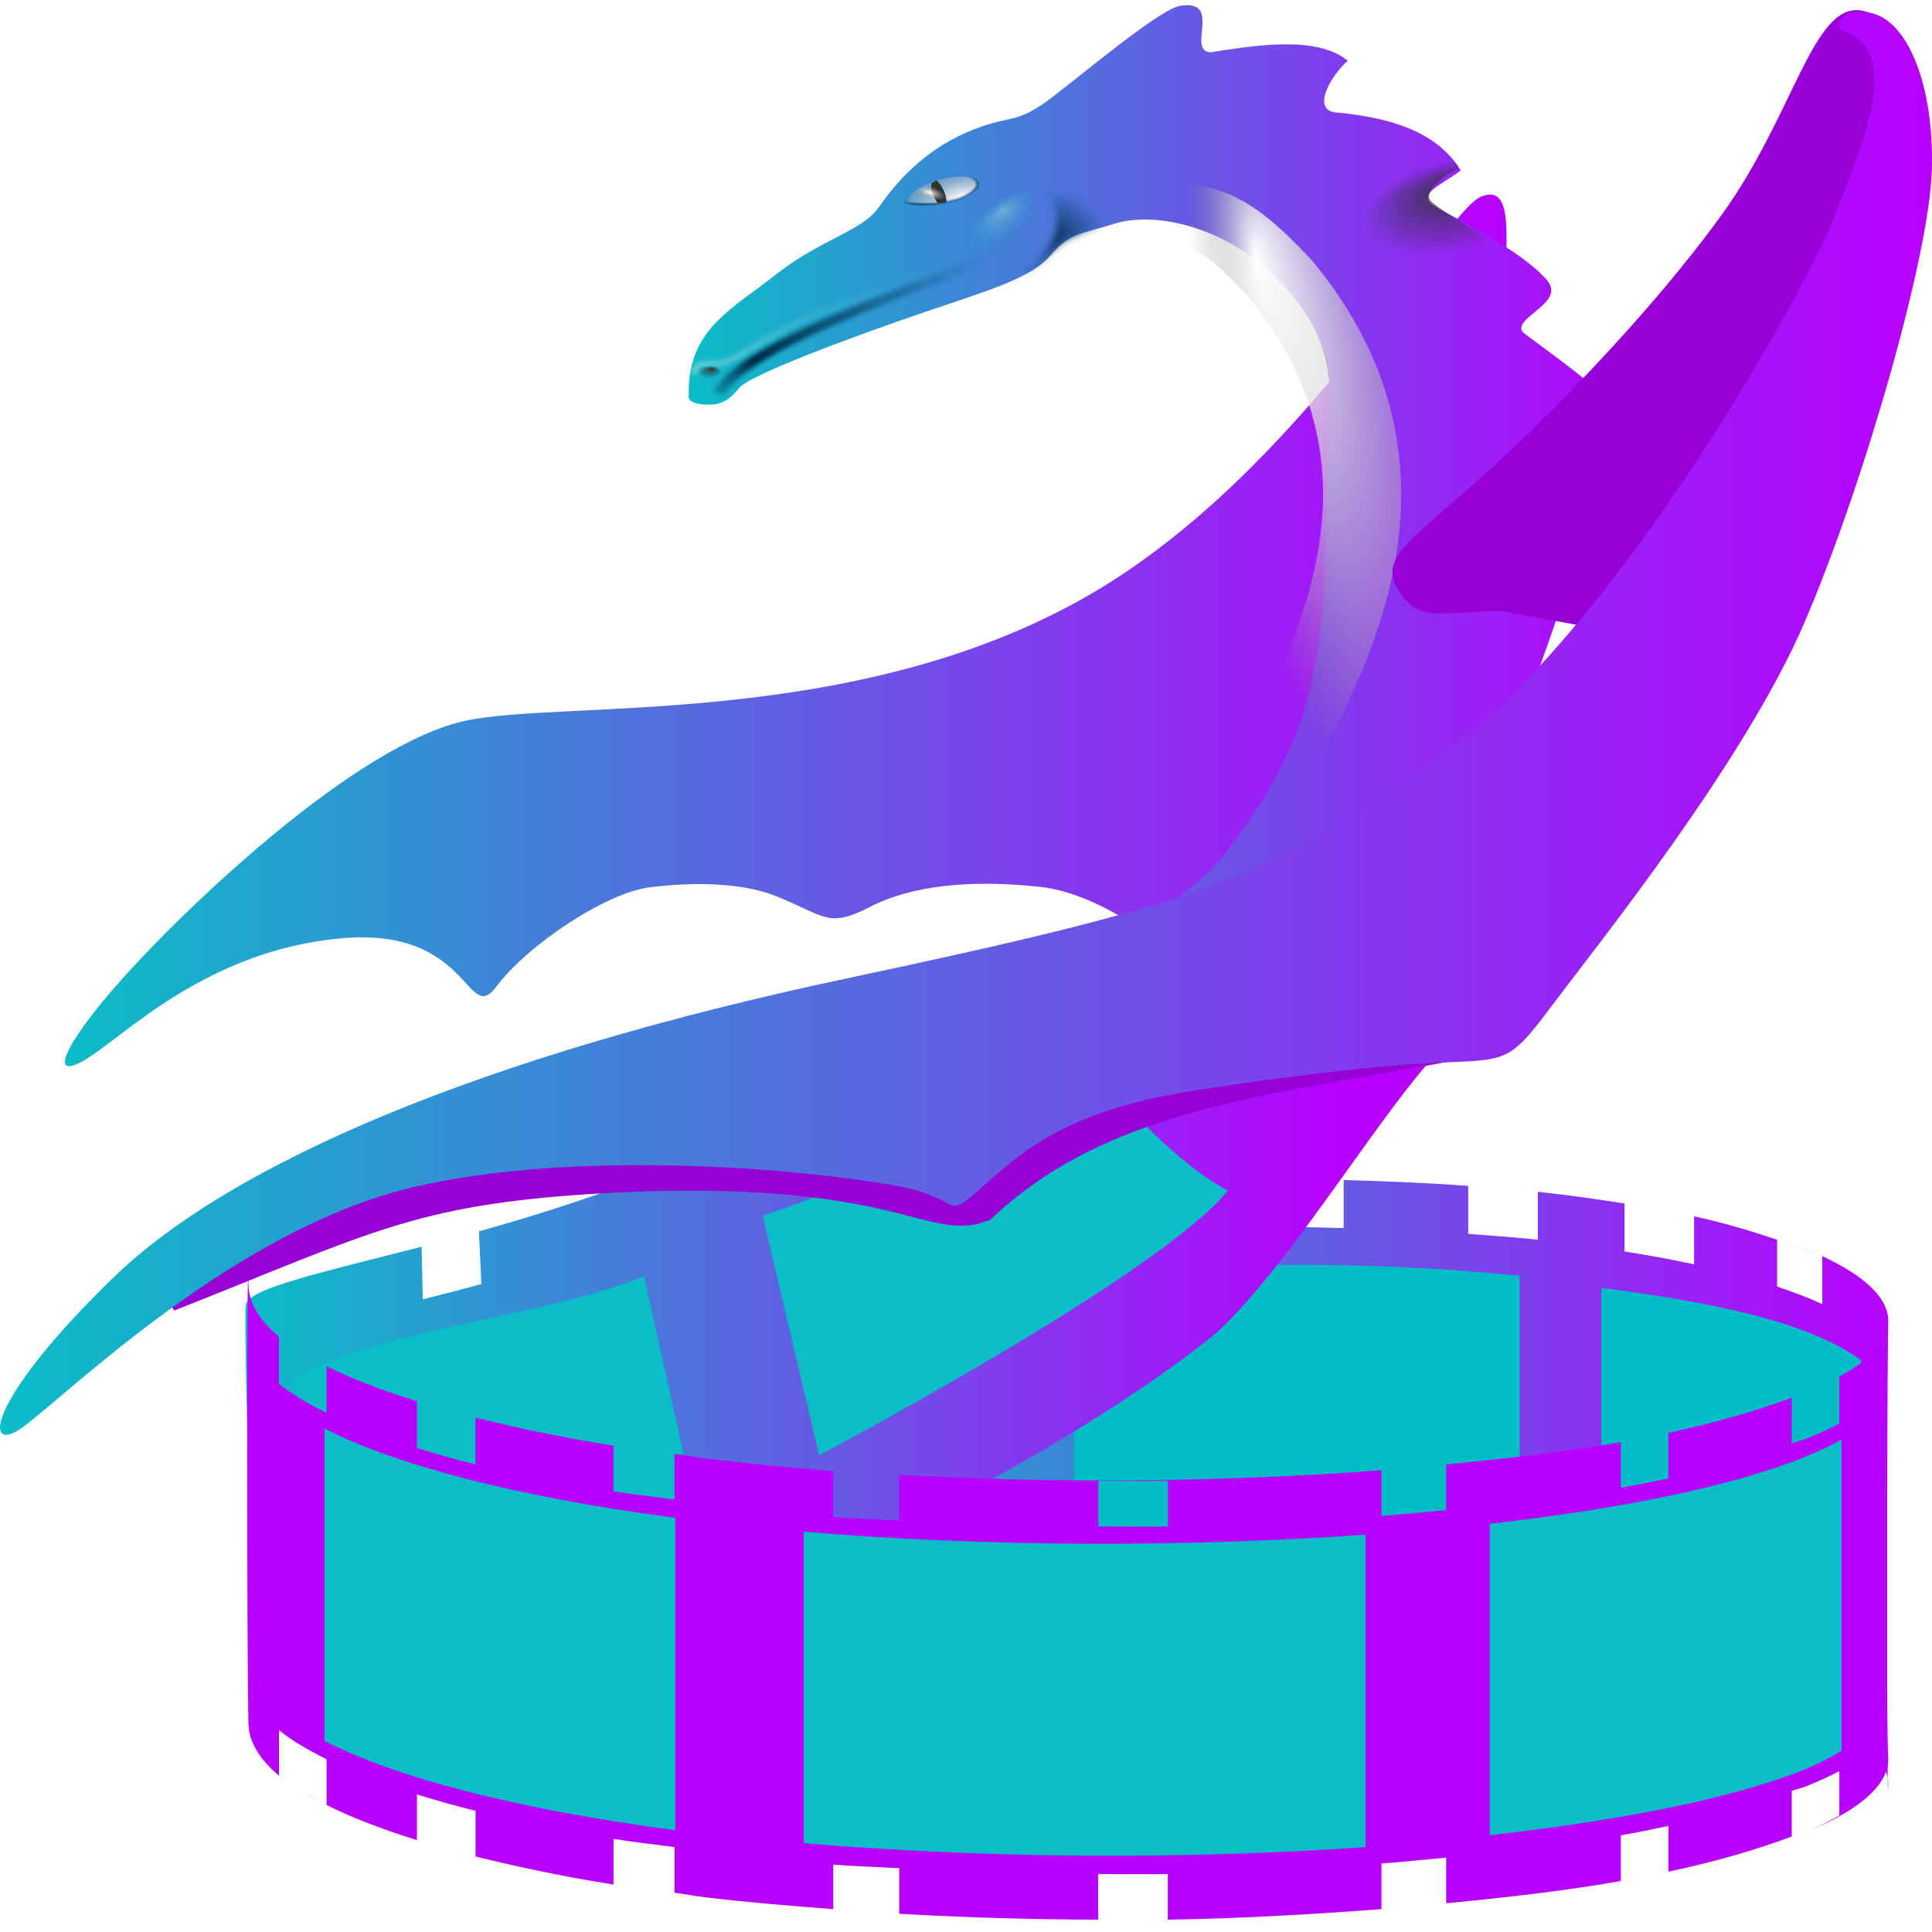
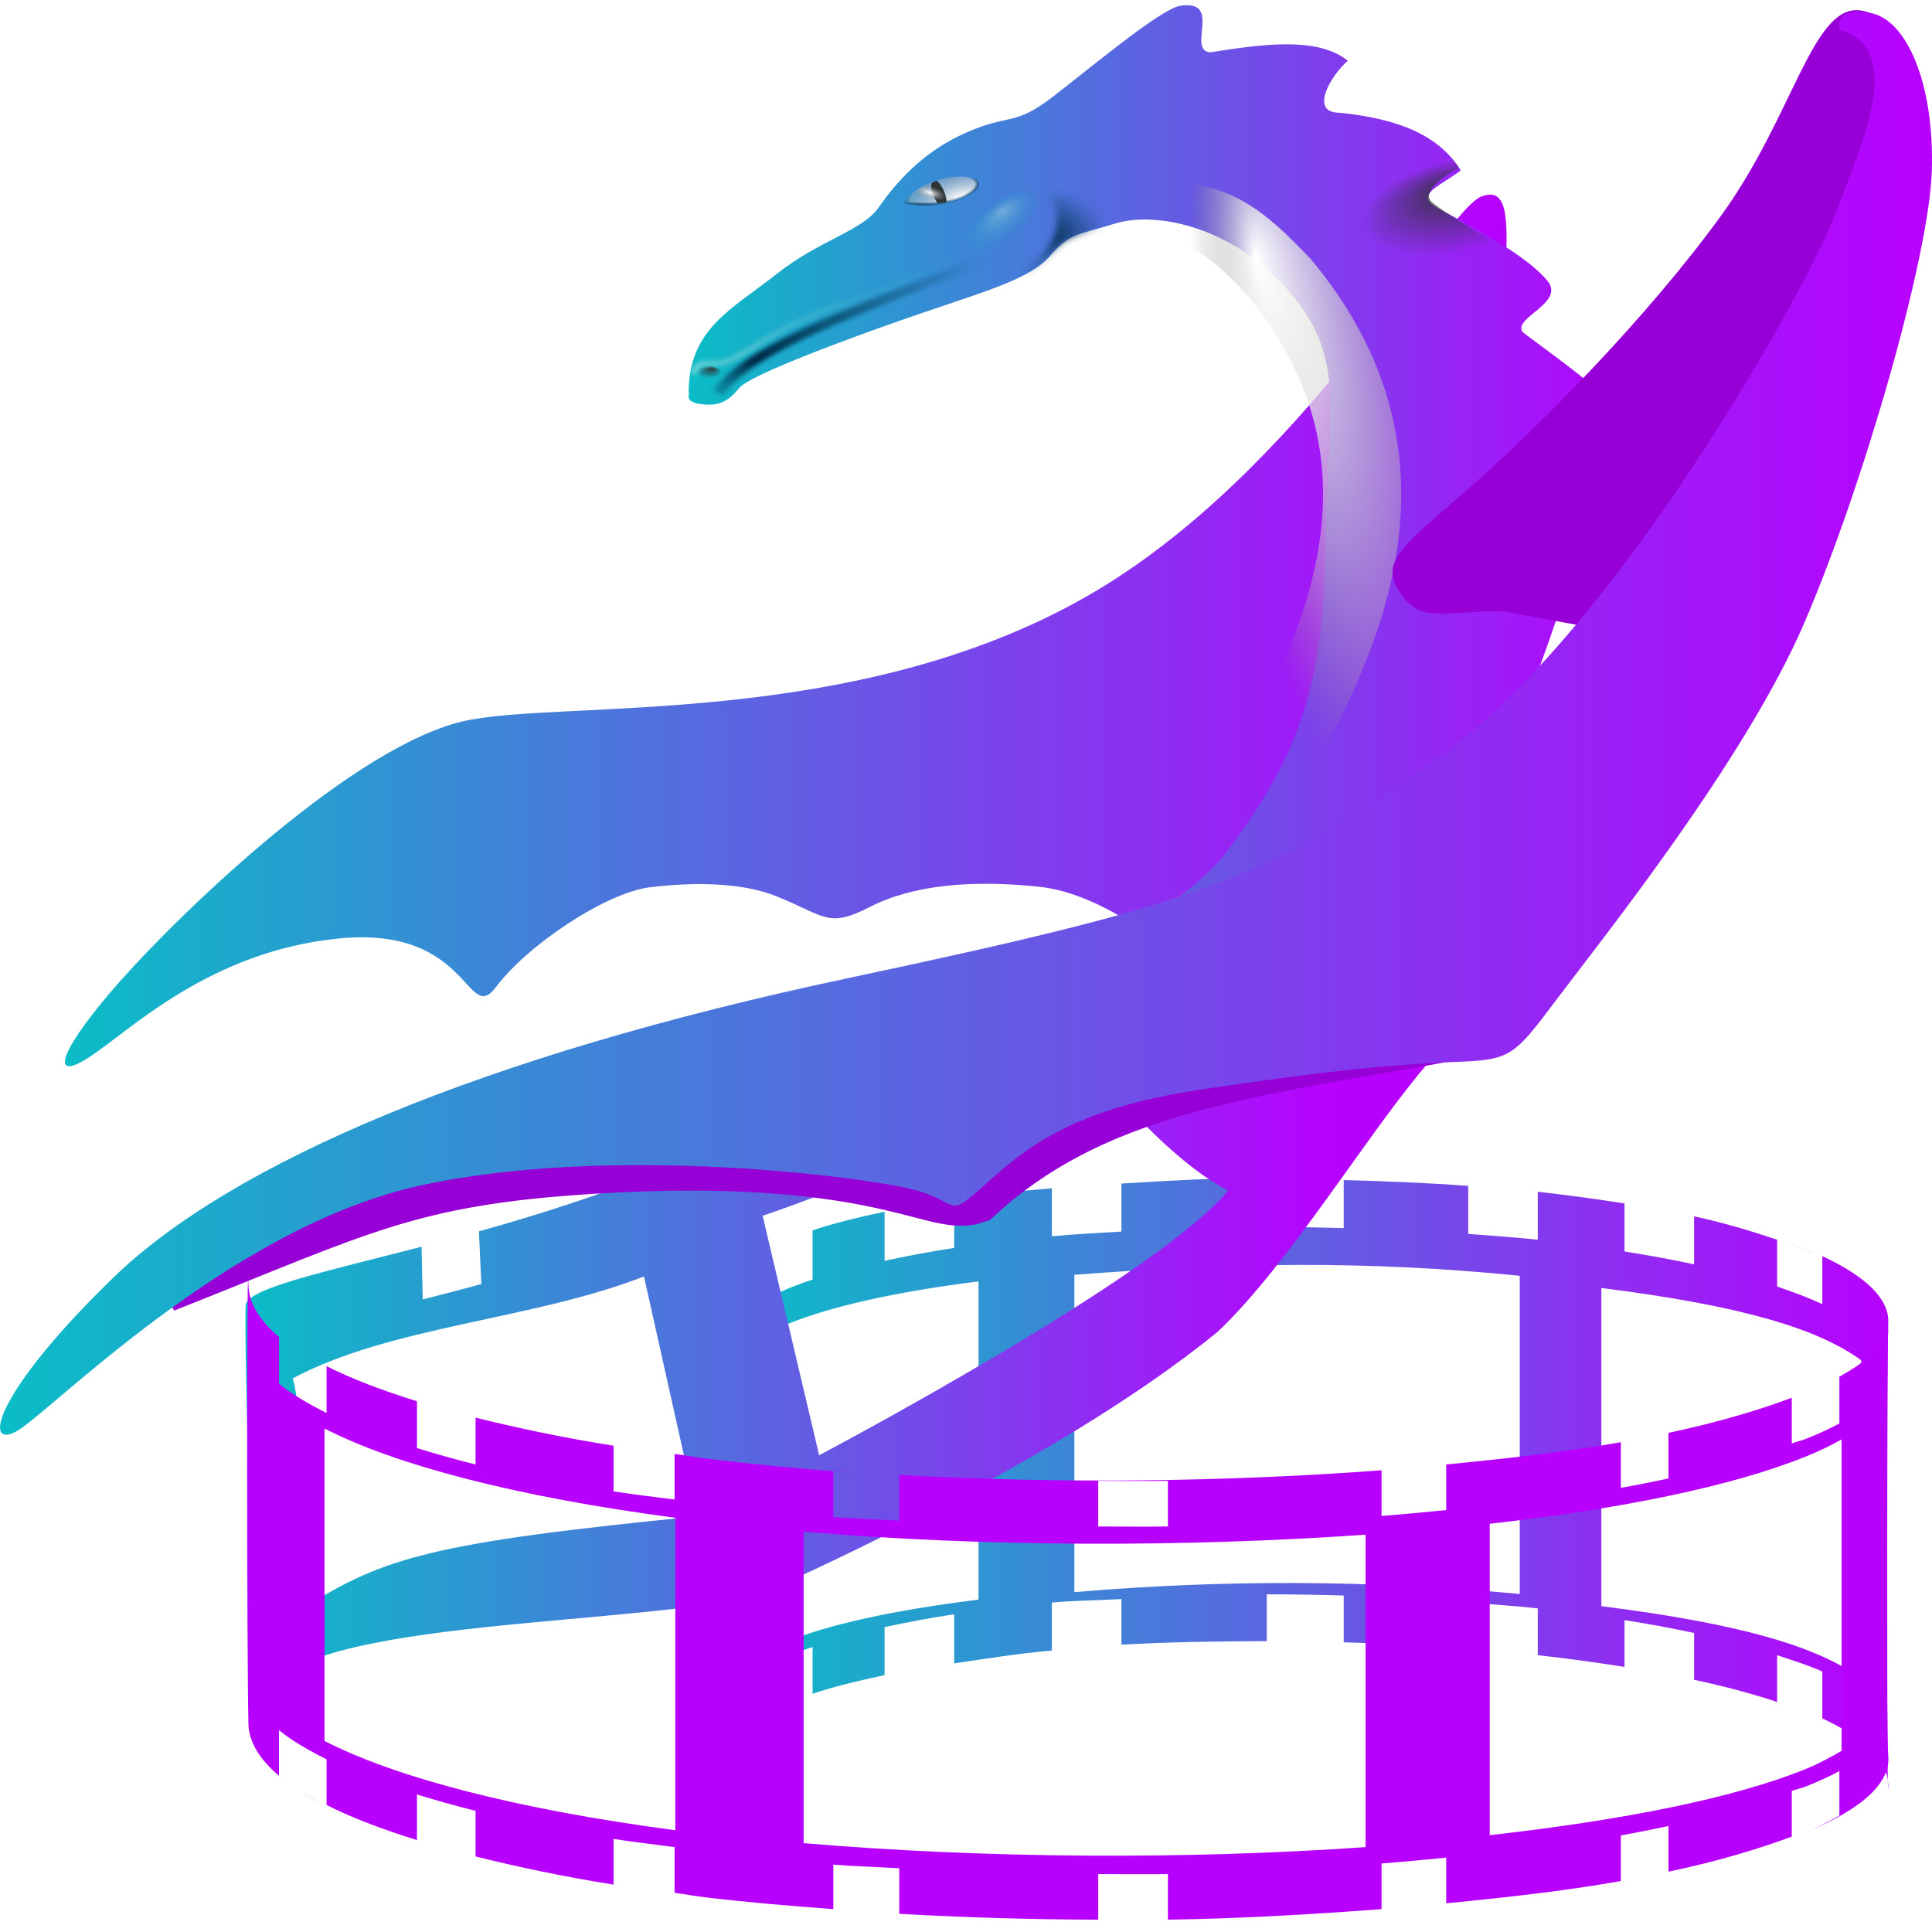
<svg xmlns="http://www.w3.org/2000/svg" xmlns:xlink="http://www.w3.org/1999/xlink" width="64px" height="64px" id="svg2160" version="1.1">
  <defs id="defs2162">
    <linearGradient id="linearGradient1964" x1="0" x2="0" y1="0" y2="1">
      <stop offset="0" style="stop-color:#0abdc6; stop-opacity:1" id="stop1960" />
      <stop offset="100" style="stop-color:#b800ff; stop-opacity:1" id="stop1962" />
    </linearGradient>
    <linearGradient id="linearGradient1942" x1="0" x2="0" y1="0" y2="1">
      <stop offset="0" style="stop-color:#0abdc6; stop-opacity:1" id="stop1938" />
      <stop offset="1" style="stop-color:#b800ff; stop-opacity:1" id="stop1940" />
    </linearGradient>
    <linearGradient id="linearGradient1936" x1="0" x2="0" y1="0" y2="1">
      <stop offset="0" style="stop-color:#0abdc6; stop-opacity:1" id="stop1932" />
      <stop offset="100%" style="stop-color:#b800ff; stop-opacity:1" id="stop1934" />
    </linearGradient>
    <linearGradient id="linearGradient1930" x1="0" x2="0" y1="0" y2="1">
      <stop offset="0" style="stop-color:#0abdc6; stop-opacity:1" id="stop1926" />
      <stop offset="100%" style="stop-color:#b800ff; stop-opacity:1" id="stop1928" />
    </linearGradient>
    <linearGradient id="linearGradient4658" x1="0" x2="0" y1="0" y2="1">
      <stop offset="0" style="stop-color:#6e00ff;stop-opacity:1;" id="stop4654" />
      <stop offset="100%" style="stop-color:#b800ff; stop-opacity:1" id="stop4656" />
    </linearGradient>
    <linearGradient id="linearGradient2597" x1="0" x2="0" y1="0" y2="1">
      <stop offset="0" style="stop-color:#0abdc6; stop-opacity:1" id="stop2593" />
      <stop offset="1" style="stop-color:#b800ff; stop-opacity:1" id="stop2595" />
    </linearGradient>
    <linearGradient id="linearGradient3386">
      <stop id="stop3388" offset="0" style="stop-color:#052646;stop-opacity:1;" />
      <stop id="stop3390" offset="1" style="stop-color:#003d5d;stop-opacity:0;" />
    </linearGradient>
    <linearGradient id="linearGradient3249">
      <stop id="stop3251" offset="0" style="stop-color:#555753;stop-opacity:1;" />
      <stop id="stop3253" offset="1" style="stop-color:#2e3436;stop-opacity:1" />
    </linearGradient>
    <linearGradient id="linearGradient5822">
      <stop style="stop-color:#000000;stop-opacity:1;" offset="0" id="stop5824" />
      <stop style="stop-color:#000000;stop-opacity:0;" offset="1" id="stop5826" />
    </linearGradient>
    <linearGradient id="linearGradient5624">
      <stop style="stop-color:#009966;stop-opacity:1;" offset="0" id="stop5626" />
      <stop style="stop-color:#009966;stop-opacity:0;" offset="1" id="stop5628" />
    </linearGradient>
    <linearGradient id="linearGradient5401">
      <stop id="stop5403" offset="0" style="stop-color:#a8dde0;stop-opacity:1" />
      <stop id="stop5405" offset="1" style="stop-color:#00a7b3;stop-opacity:0" />
    </linearGradient>
    <linearGradient id="linearGradient5304">
      <stop style="stop-color:#2e3436;stop-opacity:1;" offset="0" id="stop5306" />
      <stop style="stop-color:#2e3436;stop-opacity:0;" offset="1" id="stop5308" />
    </linearGradient>
    <linearGradient id="linearGradient5205">
      <stop style="stop-color:#2e3436;stop-opacity:1;" offset="0" id="stop5207" />
      <stop style="stop-color:#2e3436;stop-opacity:0.704" offset="1" id="stop5209" />
    </linearGradient>
    <linearGradient id="linearGradient5190">
      <stop style="stop-color:#ffffff;stop-opacity:1;" offset="0" id="stop5192" />
      <stop style="stop-color:#888a85;stop-opacity:0;" offset="1" id="stop5194" />
    </linearGradient>
    <linearGradient id="linearGradient5141">
      <stop style="stop-color:#555753;stop-opacity:1;" offset="0" id="stop5143" />
      <stop style="stop-color:#2e3436;stop-opacity:1" offset="1" id="stop5145" />
    </linearGradient>
    <linearGradient xlink:href="#linearGradient5141" id="linearGradient5147" x1="17.43" y1="53.487" x2="36.659" y2="24.021" gradientUnits="userSpaceOnUse" />
    <linearGradient xlink:href="#linearGradient5141" id="linearGradient5187" gradientUnits="userSpaceOnUse" x1="17.43" y1="53.487" x2="36.659" y2="24.021" />
    <radialGradient xlink:href="#linearGradient5190" id="radialGradient5196" cx="28.113" cy="12.548" fx="28.113" fy="12.548" r="7.231" gradientTransform="matrix(1.210431,-0.5739038,0.2314413,0.4881372,-9.096239,24.28998)" gradientUnits="userSpaceOnUse" />
    <radialGradient xlink:href="#linearGradient5205" id="radialGradient5298" cx="25.132" cy="50.366" fx="25.132" fy="50.366" r="8.492" gradientTransform="matrix(1,0,0,0.8456394,0,8.082875)" gradientUnits="userSpaceOnUse" />
    <radialGradient xlink:href="#linearGradient5190" id="radialGradient5364" cx="73.061" cy="43.509" fx="73.061" fy="43.509" r="14.708" gradientTransform="matrix(-0.8203534,0,0,-0.8177347,109.7478,80.0831)" gradientUnits="userSpaceOnUse" />
    <radialGradient xlink:href="#linearGradient5304" id="radialGradient5368" gradientUnits="userSpaceOnUse" gradientTransform="matrix(-1.097804,-5.8961557e-3,7.5131658e-3,-1.398875,106.2317,101.949)" cx="71.78" cy="33.987" fx="71.78" fy="33.987" r="14.708" />
    <radialGradient xlink:href="#linearGradient5190" id="radialGradient5381" gradientUnits="userSpaceOnUse" gradientTransform="matrix(0.4563957,-6.3769043e-2,0.2472509,1.769578,4.786814,-30.33876)" cx="29.22" cy="43.872" fx="29.22" fy="43.872" r="8.492" />
    <radialGradient xlink:href="#linearGradient5190" id="radialGradient5391" cx="38.957" cy="48.709" fx="39.812" fy="48.731" r="2.719" gradientTransform="matrix(0.6331374,-8.9474512e-2,0.4881855,3.454487,-9.487252,-120.2338)" gradientUnits="userSpaceOnUse" />
    <radialGradient xlink:href="#linearGradient5401" id="radialGradient5418" cx="29.43" cy="47.631" fx="29.43" fy="47.631" r="6.396" gradientTransform="matrix(0.902543,-0.4305997,0.5874038,1.231207,-25.11034,2.917762)" gradientUnits="userSpaceOnUse" />
    <radialGradient xlink:href="#linearGradient5401" id="radialGradient5452" cx="33.234" cy="48.252" fx="21.918" fy="45.175" r="21.234" gradientTransform="matrix(1,0,0,0.163463,0,40.36482)" gradientUnits="userSpaceOnUse" />
    <radialGradient xlink:href="#linearGradient5401" id="radialGradient5462" cx="33.203" cy="46.826" fx="29.808" fy="49.706" r="8.672" gradientTransform="matrix(1,0,0,0.2182933,0,36.60399)" gradientUnits="userSpaceOnUse" />
    <linearGradient xlink:href="#linearGradient5141" id="linearGradient5478" gradientUnits="userSpaceOnUse" x1="17.43" y1="53.487" x2="36.659" y2="24.021" />
    <linearGradient xlink:href="#linearGradient5141" id="linearGradient5489" gradientUnits="userSpaceOnUse" x1="17.43" y1="53.487" x2="36.659" y2="24.021" />
    <linearGradient xlink:href="#linearGradient3249" id="linearGradient5534" gradientUnits="userSpaceOnUse" x1="17.43" y1="53.487" x2="36.659" y2="24.021" />
    <radialGradient xlink:href="#linearGradient5401" id="radialGradient3273" gradientUnits="userSpaceOnUse" gradientTransform="matrix(-0.1338129,-0.2968283,0.770845,-0.3475042,31.74836,37.85282)" cx="80.123" cy="23.983" fx="72.889" fy="20.263" r="10.248" />
    <radialGradient xlink:href="#linearGradient5401" id="radialGradient3279" gradientUnits="userSpaceOnUse" gradientTransform="matrix(-0.1338129,-0.2968283,0.770845,-0.3475042,31.74836,37.85282)" cx="73.601" cy="7.844" fx="66.367" fy="4.125" r="10.248" />
    <radialGradient xlink:href="#linearGradient5190" id="radialGradient3285" gradientUnits="userSpaceOnUse" gradientTransform="matrix(0.1685154,-0.2785956,0.9671643,0.5850126,2.816477,14.02732)" cx="74.827" cy="34.786" fx="67.592" fy="31.067" r="10.248" />
    <radialGradient xlink:href="#linearGradient5190" id="radialGradient3289" gradientUnits="userSpaceOnUse" gradientTransform="matrix(7.4633897e-2,-0.5132463,0.8834835,0.1284716,13.35247,45.59147)" cx="67.248" cy="35.744" fx="60.013" fy="32.024" r="10.248" />
    <radialGradient xlink:href="#linearGradient5190" id="radialGradient3293" gradientUnits="userSpaceOnUse" gradientTransform="matrix(-1.165318e-2,-0.3253877,0.7953849,-2.84855e-2,22.27348,38.87)" cx="87.706" cy="11.263" fx="80.471" fy="7.543" r="10.248" />
    <radialGradient xlink:href="#linearGradient5624" id="radialGradient3303" gradientUnits="userSpaceOnUse" gradientTransform="matrix(0.2934925,-0.1409792,0.3045865,0.6340922,38.46424,17.8763)" cx="-13.564" cy="31.377" fx="-20.798" fy="27.658" r="10.248" />
    <radialGradient xlink:href="#linearGradient5190" id="radialGradient3317" cx="41.165" cy="20.866" fx="39.724" fy="19.49" r="3.23" gradientTransform="matrix(0.9858087,-0.1678726,0.6785874,3.984911,-13.44924,-56.53845)" gradientUnits="userSpaceOnUse" />
    <radialGradient xlink:href="#linearGradient5304" id="radialGradient3325" gradientUnits="userSpaceOnUse" gradientTransform="matrix(0.1380344,0.2948889,-0.5420405,0.2537235,25.00948,-16.51603)" cx="94.802" cy="5.27" fx="87.567" fy="1.55" r="10.248" />
    <linearGradient xlink:href="#linearGradient5190" id="linearGradient4245" x1="36.245" y1="10.304" x2="37.439" y2="12.441" gradientUnits="userSpaceOnUse" />
    <radialGradient xlink:href="#linearGradient5190" id="radialGradient4263" gradientUnits="userSpaceOnUse" gradientTransform="matrix(-1.165318e-2,-0.3253877,0.7953849,-2.84855e-2,22.27348,38.87)" cx="87.706" cy="11.263" fx="80.471" fy="7.543" r="10.248" />
    <radialGradient xlink:href="#linearGradient5304" id="radialGradient4266" gradientUnits="userSpaceOnUse" gradientTransform="matrix(0.1380344,0.2948889,-0.5420405,0.2537235,25.00948,-16.51603)" cx="94.802" cy="5.27" fx="88.835" fy="2.286" r="10.248" />
    <radialGradient xlink:href="#linearGradient5190" id="radialGradient4270" gradientUnits="userSpaceOnUse" gradientTransform="matrix(-0.3258674,-0.757768,0.3483693,-0.1498115,60.52603,71.89739)" cx="70.229" cy="20.848" fx="62.995" fy="17.129" r="10.248" />
    <radialGradient xlink:href="#linearGradient5190" id="radialGradient4274" gradientUnits="userSpaceOnUse" gradientTransform="matrix(-0.7643086,-0.3102165,0.1185493,-0.292081,97.80225,40.01232)" cx="75.184" cy="17.699" fx="67.95" fy="13.979" r="10.248" />
    <radialGradient xlink:href="#linearGradient3386" id="radialGradient3318" cx="27.392" cy="12.297" fx="25.176" fy="12.046" r="3.953" gradientTransform="matrix(0.9491256,-0.5668896,0.3231856,0.5410997,-2.629355,20.8248)" gradientUnits="userSpaceOnUse" />
    <filter id="filter3324" x="-0.04" y="-0.061" width="1.071" height="1.107">
      <feGaussianBlur stdDeviation="0.064" id="feGaussianBlur3326" />
    </filter>
    <radialGradient xlink:href="#linearGradient5822" id="radialGradient3366" cx="34.063" cy="6.05" fx="34.063" fy="6.05" r="3.871" gradientTransform="matrix(1,0,0,0.2231565,0,4.700023)" gradientUnits="userSpaceOnUse" />
    <filter id="filter3333" x="-0.034" y="-0.063" width="1.068" height="1.127">
      <feGaussianBlur stdDeviation="0.078" id="feGaussianBlur3335" />
    </filter>
    <radialGradient xlink:href="#linearGradient5304" id="radialGradient3345" cx="23.985" cy="13.571" fx="24.09" fy="13.342" r="0.34" gradientTransform="matrix(0.8673703,0.3950908,-0.2072629,0.4550187,5.993743,-2.080343)" gradientUnits="userSpaceOnUse" />
    <linearGradient xlink:href="#linearGradient5401" id="linearGradient3353" x1="23.582" y1="11.598" x2="30.716" y2="11.598" gradientUnits="userSpaceOnUse" />
    <radialGradient xlink:href="#linearGradient5190" id="radialGradient3472" gradientUnits="userSpaceOnUse" gradientTransform="matrix(2.004961,-0.9261519,0.469953,1.017368,-32.72064,32.67791)" cx="30.6" cy="8.403" fx="30.6" fy="8.403" r="1.123" />
    <radialGradient xlink:href="#linearGradient3386" id="radialGradient3474" gradientUnits="userSpaceOnUse" gradientTransform="matrix(1.266998,-0.6312068,0.1350623,0.2711056,-7.375057,29.74741)" cx="30.296" cy="8.284" fx="30.296" fy="8.284" r="1.185" />
    <radialGradient xlink:href="#linearGradient5190" id="radialGradient3476" gradientUnits="userSpaceOnUse" gradientTransform="matrix(0.3991483,0.1294598,-0.05912825,0.1823032,20.45015,7.583851)" cx="29.458" cy="7.751" fx="29.458" fy="7.751" r="1.123" />
    <radialGradient xlink:href="#linearGradient5304" id="radialGradient3598" cx="43.123" cy="8.5" fx="43.311" fy="7.339" r="2.537" gradientTransform="matrix(0.9472642,-0.3204536,0.1857918,0.5492024,0.7720868,17.21484)" gradientUnits="userSpaceOnUse" />
    <radialGradient xlink:href="#linearGradient3386" id="radialGradient3630" cx="32.615" cy="9.077" fx="32.615" fy="9.077" r="1.65" gradientTransform="matrix(1,0,0,0.9424256,0,0.5082324)" gradientUnits="userSpaceOnUse" />
    <filter id="filter3632" x="-0.059" y="-0.061" width="1.118" height="1.122">
      <feGaussianBlur stdDeviation="0.079" id="feGaussianBlur3634" />
    </filter>
    <radialGradient xlink:href="#linearGradient5401" id="radialGradient3698" cx="31.64" cy="9.185" fx="31.304" fy="9.028" r="0.805" gradientTransform="matrix(0.7486617,0.1499747,-0.3209813,1.602313,10.90048,-10.27728)" gradientUnits="userSpaceOnUse" />
    <radialGradient xlink:href="#linearGradient5401" id="radialGradient3721" cx="42.134" cy="4.902" fx="41.06" fy="4.934" r="1.172" gradientTransform="matrix(0.24941,0.3716144,-1.30796,0.8778409,38.86062,-14.13256)" gradientUnits="userSpaceOnUse" />
    <radialGradient xlink:href="#linearGradient5190" id="radialGradient3344" cx="54.5" cy="15.25" fx="54.5" fy="15.25" r="8.475" gradientTransform="matrix(0.440554,-0.6680452,7.8239858e-2,4.9785907e-2,22.92165,47.21173)" gradientUnits="userSpaceOnUse" />
    <linearGradient id="oomox" x1="0" x2="0" y1="0" y2="1">
      <stop offset="0%" style="stop-color:#0abdc6; stop-opacity:1" id="stop9212" />
      <stop offset="100%" style="stop-color:#b800ff; stop-opacity:1" id="stop9214" />
    </linearGradient>
    <linearGradient xlink:href="#oomox" id="linearGradient620" x1="1.031" y1="1" x2="1.031" y2="15" gradientUnits="userSpaceOnUse" />
    <linearGradient xlink:href="#oomox" id="linearGradient622" x1="2.156" y1="2.188" x2="2.156" y2="13.813" gradientUnits="userSpaceOnUse" />
    <linearGradient xlink:href="#oomox" id="linearGradient3051" x1="3.88" y1="19.165" x2="46.321" y2="19.165" gradientUnits="userSpaceOnUse" />
    <linearGradient xlink:href="#oomox" id="linearGradient465" gradientUnits="userSpaceOnUse" x1="3.88" y1="19.165" x2="46.321" y2="19.165" gradientTransform="matrix(1.076045,0,0,0.93902,-0.295023,2.184365)" />
    <linearGradient xlink:href="#oomox" id="linearGradient4076" x1="25.997" y1="24.632" x2="47.711" y2="24.632" gradientUnits="userSpaceOnUse" />
    <linearGradient xlink:href="#oomox" id="linearGradient4084" x1="5.891" y1="24.814" x2="55.339" y2="24.814" gradientUnits="userSpaceOnUse" />
    <linearGradient xlink:href="#oomox" id="linearGradient1076" x1="24.191" y1="49.132" x2="62.839" y2="49.132" gradientUnits="userSpaceOnUse" />
    <linearGradient xlink:href="#linearGradient1964" id="linearGradient1958" x1="8.127" y1="43.992" x2="44.452" y2="43.992" gradientUnits="userSpaceOnUse" spreadMethod="pad" />
    <linearGradient xlink:href="#oomox" id="linearGradient2109" x1="8.127" y1="43.992" x2="44.452" y2="43.992" gradientUnits="userSpaceOnUse" />
  </defs>
  <g id="layer1">
-     <path style="display:inline;fill:url(#linearGradient1076);fill-opacity:1;fill-rule:evenodd;stroke:none;stroke-width:0.575;stroke-linecap:butt;stroke-linejoin:miter;stroke-miterlimit:4;stroke-dasharray:none;stroke-opacity:1" d="m 40.264,39.053 c -1.053,0.022 -2.099,0.097 -3.114,0.155 v 1.589 c -0.789,0.047 -1.554,0.087 -2.305,0.155 V 39.363 c -1.142,0.102 -2.215,0.198 -3.236,0.349 v 0.039 1.589 c -0.83,0.124 -1.583,0.271 -2.305,0.426 v -1.628 c -0.875,0.187 -1.707,0.388 -2.386,0.62 v 1.628 c -0.372,0.127 -0.708,0.247 -1.011,0.388 -0.165,0.077 -0.267,0.153 -0.404,0.233 v -1.628 c -0.746,0.426 -1.095,0.869 -1.011,1.318 0.094,0.502 0.085,14.128 0,14.964 0.111,-0.318 0.484,-0.63 1.011,-0.93 v -1.551 c 0.129,-0.074 0.25,-0.161 0.404,-0.233 0.293,-0.136 0.655,-0.264 1.011,-0.388 v 1.551 c 0.679,-0.232 1.513,-0.434 2.386,-0.62 V 53.9 c 0.72,-0.155 1.48,-0.303 2.305,-0.426 v 1.628 c 1.023,-0.151 2.091,-0.324 3.236,-0.426 v -1.589 c 0.743,-0.067 1.526,-0.071 2.305,-0.116 v 1.512 c 1.557,-0.089 3.187,-0.112 4.813,-0.116 v -1.551 c 0.847,3.55e-4 1.703,0.013 2.548,0.039 v 1.551 c 1.405,0.036 2.775,0.13 4.126,0.233 v -1.551 c 0.789,0.062 1.552,0.111 2.305,0.194 v 1.551 c 1.022,0.112 1.981,0.246 2.872,0.388 v -1.551 c 0.827,0.13 1.593,0.275 2.305,0.426 v 1.551 c 1.061,0.228 1.947,0.469 2.75,0.737 V 54.831 c 0.553,0.182 1.068,0.346 1.497,0.543 v 1.551 c 1.45,0.673 2.205,1.458 2.184,2.21 -0.048,1.747 -0.048,-13.604 0,-15.352 0.02,-0.752 -0.734,-1.498 -2.184,-2.171 v 1.589 c -0.428,-0.199 -0.946,-0.397 -1.497,-0.582 v -1.551 c -0.803,-0.268 -1.689,-0.547 -2.75,-0.775 v 1.589 c -0.714,-0.155 -1.476,-0.294 -2.305,-0.426 v -1.589 c -0.891,-0.141 -1.85,-0.276 -2.872,-0.388 v 1.589 c -0.745,-0.082 -1.526,-0.135 -2.305,-0.194 V 39.285 C 47.286,39.183 45.916,39.128 44.511,39.091 v 1.589 c -0.849,-0.021 -1.698,-0.041 -2.548,-0.039 v -1.589 c -0.566,0.001 -1.138,-0.012 -1.699,0 z m 1.699,0 c 0.847,-0.002 1.703,0.017 2.548,0.039 -0.85,-0.022 -1.697,-0.041 -2.548,-0.039 z m 16.907,2.016 c 0.477,0.159 0.905,0.302 1.294,0.465 -0.38,-0.167 -0.824,-0.308 -1.294,-0.465 z M 37.15,39.208 c -0.4,0.023 -0.781,0.049 -1.173,0.078 0.393,-0.016 0.776,-0.055 1.173,-0.078 z" id="path3153" />
-     <path style="display:inline;fill:#00bdc6;fill-opacity:1;fill-rule:evenodd;stroke:none;stroke-width:0.575;stroke-linecap:butt;stroke-linejoin:round;stroke-miterlimit:4;stroke-dasharray:none;stroke-opacity:1" d="m 35.589,42.231 v 10.51 c 4.866,-0.417 9.787,-0.409 14.754,0.062 V 42.262 c -5.177,-0.519 -9.575,-0.427 -14.754,-0.031 z m -3.174,0.218 c -2.731,0.339 -5.054,0.852 -6.513,1.493 -1.047,0.46 -1.538,0.963 -1.44,1.462 0.091,0.463 0.113,9.262 0.034,10.137 0.138,-0.375 0.62,-0.743 1.405,-1.088 1.459,-0.641 3.782,-1.122 6.513,-1.462 z m 20.632,0.217 v 10.542 c 4.699,0.592 7.189,1.359 8.608,2.395 v -10.542 c -1.419,-1.036 -3.909,-1.802 -8.608,-2.395 z" id="path3210" />
-     <path style="display:inline;opacity:1;fill:url(#linearGradient1958);fill-opacity:1;fill-rule:evenodd;stroke:url(#linearGradient2109);stroke-width:0;stroke-linecap:butt;stroke-linejoin:miter;stroke-miterlimit:4;stroke-dasharray:none;stroke-opacity:1" d="m 30.345,35.079 c -2.059,1.409 -4.742,2.461 -10.516,4.473 -1.347,0.469 -2.685,0.883 -3.964,1.237 l 0.081,1.746 c -0.697,0.194 -1.299,0.343 -1.941,0.509 l -0.04,-1.746 c -3.246,0.838 -5.767,1.386 -5.824,1.928 -0.09,0.845 0.324,13.493 0.324,13.493 0.258,-3.084 10.978,-2.743 16.484,-3.805 0,0 9.762,-4.192 15.396,-8.803 2.343,-2.209 5.065,-6.713 6.958,-8.888 0,-3.073 -11.636,-3.958 -11.636,-3.958 z" id="path4252" />
+     <path id="path3153" style="display:inline;fill:url(#linearGradient1076);fill-opacity:1;fill-rule:evenodd;stroke:none;stroke-width:0.575;stroke-linecap:butt;stroke-linejoin:miter;stroke-miterlimit:4;stroke-dasharray:none;stroke-opacity:1" d="M 40.264 39.053 C 39.211 39.075 38.166 39.149 37.15 39.207 L 37.15 40.797 C 36.362 40.843 35.596 40.885 34.844 40.953 L 34.844 39.363 C 33.702 39.465 32.63 39.56 31.609 39.711 L 31.609 39.75 L 31.609 41.34 C 30.78 41.464 30.025 41.61 29.303 41.766 L 29.303 40.139 C 28.428 40.325 27.598 40.525 26.918 40.758 L 26.918 42.387 C 26.546 42.514 26.21 42.633 25.906 42.773 C 25.741 42.85 25.64 42.929 25.502 43.008 L 25.502 41.379 C 24.756 41.805 24.406 42.249 24.49 42.697 C 24.512 42.816 24.528 43.705 24.539 44.953 C 24.716 44.606 25.17 44.263 25.902 43.941 C 27.361 43.301 29.683 42.788 32.414 42.449 L 32.414 52.99 C 29.683 53.329 27.361 53.811 25.902 54.451 C 25.171 54.772 24.706 55.115 24.533 55.463 C 24.522 56.609 24.509 57.476 24.49 57.66 C 24.601 57.342 24.975 57.031 25.502 56.73 L 25.502 55.18 C 25.631 55.106 25.751 55.019 25.906 54.947 C 26.199 54.811 26.562 54.682 26.918 54.559 L 26.918 56.109 C 27.597 55.877 28.429 55.677 29.303 55.49 L 29.303 53.9 C 30.022 53.746 30.784 53.598 31.609 53.475 L 31.609 55.102 C 32.632 54.95 33.699 54.778 34.844 54.676 L 34.844 53.086 C 35.587 53.019 36.371 53.016 37.15 52.971 L 37.15 54.482 C 38.707 54.393 40.337 54.369 41.963 54.365 L 41.963 52.814 C 42.81 52.815 43.667 52.828 44.512 52.854 L 44.512 54.404 C 45.917 54.44 47.286 54.534 48.637 54.637 L 48.637 53.086 C 49.425 53.148 50.188 53.197 50.941 53.279 L 50.941 54.83 C 51.963 54.942 52.923 55.077 53.814 55.219 L 53.814 53.668 C 54.641 53.798 55.407 53.942 56.119 54.094 L 56.119 55.645 C 57.18 55.873 58.066 56.113 58.869 56.381 L 58.869 54.83 C 59.422 55.012 59.939 55.177 60.367 55.373 L 60.367 56.924 C 61.717 57.551 62.455 58.273 62.535 58.977 C 62.505 57.047 62.509 45.3 62.551 43.783 C 62.571 43.031 61.817 42.284 60.367 41.611 L 60.367 43.201 C 59.94 43.002 59.42 42.804 58.869 42.619 L 58.869 41.068 C 58.066 40.8 57.18 40.521 56.119 40.293 L 56.119 41.883 C 55.405 41.728 54.644 41.589 53.814 41.457 L 53.814 39.867 C 52.923 39.726 51.963 39.591 50.941 39.479 L 50.941 41.068 C 50.196 40.987 49.417 40.934 48.637 40.875 L 48.637 39.285 C 47.286 39.183 45.917 39.128 44.512 39.092 L 44.512 40.682 C 43.663 40.66 42.813 40.64 41.963 40.643 L 41.963 39.053 C 41.397 39.054 40.825 39.041 40.264 39.053 z M 58.869 41.068 C 59.346 41.228 59.774 41.37 60.164 41.533 C 59.784 41.366 59.339 41.225 58.869 41.068 z M 62.535 58.977 C 62.54 59.269 62.545 59.363 62.551 59.133 C 62.552 59.081 62.541 59.029 62.535 58.977 z M 42.967 41.902 C 45.361 41.895 47.755 42.002 50.344 42.262 L 50.344 52.803 C 45.377 52.332 40.456 52.325 35.59 52.742 L 35.59 42.23 C 38.179 42.032 40.573 41.91 42.967 41.902 z M 53.047 42.666 C 57.746 43.258 60.235 44.024 61.654 45.061 L 61.654 55.602 C 60.235 54.565 57.746 53.799 53.047 53.207 L 53.047 42.666 z " />
+     <path id="path4252" style="display:inline;opacity:1;fill:url(#linearGradient1958);fill-opacity:1;fill-rule:evenodd;stroke:url(#linearGradient2109);stroke-width:0;stroke-linecap:butt;stroke-linejoin:miter;stroke-miterlimit:4;stroke-dasharray:none;stroke-opacity:1" d="M 35.664 31.266 L 30.346 35.08 C 28.287 36.489 25.602 37.54 19.828 39.553 C 18.481 40.022 17.144 40.435 15.865 40.789 L 15.945 42.535 C 15.249 42.729 14.647 42.879 14.004 43.045 L 13.965 41.299 C 10.719 42.136 8.198 42.685 8.141 43.227 C 8.051 44.072 8.463 56.719 8.463 56.719 C 8.721 53.634 19.442 53.976 24.947 52.914 C 24.947 52.914 34.71 48.722 40.344 44.111 C 42.687 41.903 45.408 37.397 47.301 35.223 C 47.301 32.15 35.664 31.266 35.664 31.266 z M 35.924 34.969 C 37.308 36.767 39.196 38.684 40.678 39.436 C 38.416 42.251 27.135 48.207 27.135 48.207 L 25.264 40.275 C 25.264 40.275 33.238 37.593 35.924 34.969 z M 21.332 42.283 L 23.107 50.229 C 14.329 51.097 12.711 51.594 10.076 53.252 C 10.366 50.474 9.87 45.988 9.691 45.664 C 12.93 43.927 17.691 43.712 21.332 42.283 z " />
    <g id="g5650" transform="matrix(1.045719,0,0,0.9229974,-1.906669,2.256512)" style="display:inline;fill:url(#linearGradient3051);fill-opacity:1;stroke:none;stroke-opacity:1">
      <path style="display:inline;fill:url(#linearGradient465);fill-opacity:1;fill-rule:evenodd;stroke:none;stroke-width:0.302;stroke-linecap:butt;stroke-linejoin:miter;stroke-miterlimit:4;stroke-dasharray:none;stroke-opacity:1" d="M 47.562,18.7 C 49.571,15.453 49.571,12.011 49.497,9.348 49.423,6.685 49.943,4.087 48.753,4.606 47.562,5.126 43.097,14.515 36.261,18.951 28.893,23.733 19.75,22.668 16.601,23.415 13.082,24.25 7.594,30.261 5.659,32.73 3.724,35.198 3.352,36.432 4.617,35.522 c 1.265,-0.909 3.796,-3.832 7.964,-4.287 4.168,-0.455 4.014,3.173 4.966,1.729 0.97,-1.472 3.458,-3.371 4.873,-3.566 1.414,-0.195 2.917,-0.17 4.005,0.327 1.556,0.712 1.624,1.155 2.963,0.376 1.34,-0.779 3.201,-0.98 5.36,-0.72 2.158,0.26 4.331,2.503 4.331,2.503 0,0 5.359,-2.598 5.433,-3.572 0.074,-0.974 3.275,-9.418 3.052,-9.613 z" id="path5850" />
    </g>
    <g id="g5656" transform="matrix(1.451128,0,0,1.147449,-14.91613,-8.126883)">
      <path style="display:inline;fill:url(#linearGradient4076);fill-opacity:1;fill-rule:evenodd;stroke:none;stroke-width:0.3;stroke-linecap:butt;stroke-linejoin:miter;stroke-miterlimit:4;stroke-dasharray:none;stroke-opacity:1" d="m 40.044,38.36 c 0.077,-0.124 1.131,-0.196 1.545,-0.523 0.445,-0.351 1.003,-0.48 0.692,-1.587 -0.237,-0.844 3.441,-9.112 4.188,-14.438 0.132,-0.944 1.593,-1.17 1.163,-2.299 C 47.305,18.658 45.081,16.759 45.031,16.656 44.831,16.242 46.016,15.824 45.604,15.189 45.017,14.286 43.255,13.228 43.011,13.025 42.596,12.679 43.21,12.415 43.625,12 c -0.507,-1.026 -1.431,-1.491 -2.776,-1.664 -0.692,0 -0.183,-1.085 0.197,-1.5 C 40.36,8.131 39.077,8.358 37.906,8.594 37.36,8.536 38.201,7.058 37.219,7.25 c -0.469,0.101 -2.181,1.93 -2.938,2.656 -0.865,0.83 -0.935,0.447 -1.938,1 -1.003,0.553 -1.62,1.465 -2,2.156 C 29.963,13.754 29,14 28,15 c -1,1 -2,1.573 -2,3.406 0.042,0.035 -0.134,0.275 0.281,0.344 0.415,0.069 0.633,-0.088 0.875,-0.469 0.242,-0.38 2.635,-1.499 4.156,-2.156 1.522,-0.657 2.488,-0.999 2.938,-1.656 0.45,-0.657 0.601,-0.592 1.5,-0.938 0.899,-0.346 2.686,0.06 4,2.031 1.314,1.971 0.816,3.526 0.781,7.469 -0.035,3.943 -0.69,6.059 -2.281,8.688 -1.076,1.779 -4.103,3.586 -6.44,4.945" id="path4254" />
      <path style="display:inline;fill:none;fill-rule:evenodd;stroke:url(#radialGradient3318);stroke-width:0.3;stroke-linecap:butt;stroke-linejoin:miter;stroke-miterlimit:4;stroke-dasharray:none;stroke-opacity:1;filter:url(#filter3324)" d="m 24.279,14.148 c 0.753,-1.705 5.241,-3.41 7.384,-4.683" id="path3310" transform="matrix(0.8919191,0,0,0.8919191,5.024947,5.829615)" />
      <ellipse style="display:inline;opacity:1;fill:url(#radialGradient3345);fill-opacity:1;stroke:none;stroke-width:0.1;stroke-linecap:round;stroke-linejoin:round;stroke-miterlimit:4;stroke-dasharray:none;stroke-dashoffset:0;stroke-opacity:1" id="path3337" transform="matrix(0.8116793,-0.4485517,0.3697248,0.9847329,1.973478,15.22487)" cx="23.985" cy="13.571" rx="0.34" ry="0.232" />
      <path style="display:inline;fill:none;fill-rule:evenodd;stroke:url(#linearGradient3353);stroke-width:0.1;stroke-linecap:round;stroke-linejoin:miter;stroke-miterlimit:4;stroke-dasharray:none;stroke-opacity:1;filter:url(#filter3333)" d="m 23.644,13.478 c 0.139,-0.402 0.232,-0.279 0.681,-0.325 0.449,-0.046 1.253,-1.052 2.909,-1.81 1.656,-0.758 3.42,-1.625 3.42,-1.625" id="path2354" transform="matrix(0.8919191,0,0,0.8919191,5.024947,5.829615)" />
      <g id="g3467" transform="matrix(0.8684577,0.07038316,-0.07038316,0.8684577,4.834271,-0.71794)">
        <path id="path3416" d="m 31.153,13.193 c 0.056,-0.321 0.351,-0.637 0.85,-0.842 0.5,-0.205 0.887,-0.164 0.956,0.034 0.072,0.207 -0.249,0.535 -0.762,0.712 -0.51,0.176 -0.916,0.108 -1.044,0.096 z" style="fill:url(#radialGradient3472);fill-opacity:1;fill-rule:evenodd;stroke:url(#radialGradient3474);stroke-width:0.089;stroke-linecap:butt;stroke-linejoin:miter;stroke-miterlimit:4;stroke-dasharray:none;stroke-opacity:1" />
        <path id="path3440" d="m 31.891,12.401 c -0.046,0.024 -0.079,0.06 -0.122,0.088 -0.009,0.094 -0.002,0.208 0.06,0.358 0.049,0.119 0.102,0.238 0.162,0.305 0.076,-0.022 0.135,-0.025 0.216,-0.054 0.002,-0.093 -0.031,-0.215 -0.087,-0.352 -0.066,-0.158 -0.154,-0.289 -0.229,-0.345 z" style="opacity:1;fill:#2e3436;fill-opacity:1;stroke:none;stroke-width:0.1;stroke-linecap:round;stroke-linejoin:round;stroke-miterlimit:4;stroke-dasharray:none;stroke-dashoffset:0;stroke-opacity:1" />
        <path style="fill:url(#radialGradient3476);fill-opacity:1;fill-rule:evenodd;stroke:none;stroke-width:0.1;stroke-linecap:butt;stroke-linejoin:miter;stroke-miterlimit:4;stroke-dasharray:none;stroke-opacity:1" d="m 31.132,13.315 c 0.056,-0.321 0.371,-0.76 0.871,-0.965 0.5,-0.205 0.848,-0.111 0.956,0.034 0.104,0.164 -0.249,0.535 -0.762,0.712 -0.51,0.176 -0.937,0.231 -1.065,0.219 z" id="path3445" />
      </g>
      <path style="display:inline;fill:url(#radialGradient3598);fill-opacity:1;fill-rule:evenodd;stroke:none;stroke-width:1px;stroke-linecap:butt;stroke-linejoin:miter;stroke-opacity:1" d="m 42.147,5.787 c 0.786,0.707 1.218,0.982 1.021,1.1 -0.196,0.118 -0.943,0.707 -0.628,1.061 0.314,0.354 1.65,1.336 1.964,1.61 0.314,0.275 -4.399,0.589 -4.989,-0.864 -0.589,-1.453 2.318,-2.592 2.632,-2.907 z" id="path3590" transform="matrix(0.8919191,0,0,0.8919191,5.024947,5.829615)" />
      <path style="display:inline;fill:url(#radialGradient3630);fill-opacity:1;fill-rule:evenodd;stroke:none;stroke-width:1px;stroke-linecap:butt;stroke-linejoin:miter;stroke-opacity:1;filter:url(#filter3632)" d="M 32.053,10.383 C 32.602,9.951 32.838,9.44 33.192,9.204 33.545,8.969 34.724,8.615 35.195,8.183 35.666,7.751 34.213,7.201 33.309,7.28 c -0.903,0.079 -0.475,0.398 -0.393,0.903 0.104,0.64 -0.118,1.295 -0.55,1.768 -0.344,0.377 -0.275,0.432 -0.314,0.432 z" id="path3622" transform="matrix(0.8919191,0,0,0.8919191,5.024947,5.829615)" />
      <ellipse style="display:inline;opacity:0.478;fill:url(#radialGradient3698);fill-opacity:1;stroke:none;stroke-width:0.2;stroke-linecap:round;stroke-linejoin:round;stroke-miterlimit:4;stroke-dasharray:none;stroke-dashoffset:0;stroke-opacity:1" id="path3690" transform="matrix(0.7659255,0.4570315,-0.4570315,0.7659255,13.13903,-8.034231)" cx="31.64" cy="9.185" rx="0.805" ry="1.316" />
      <path style="display:inline;fill:none;fill-rule:evenodd;stroke:url(#radialGradient3317);stroke-width:1.784;stroke-linecap:butt;stroke-linejoin:miter;stroke-miterlimit:4;stroke-dasharray:none;stroke-opacity:1" d="m 35.081,13.58 c 2.389,-0.629 2.892,-0.503 4.401,1.509 3.425,5.224 1.44,10.468 -0.049,13.862" id="path3305" />
    </g>
-     <path style="display:inline;fill:#0abdc6;fill-opacity:1;fill-rule:evenodd;stroke:none;stroke-width:1.151px;stroke-linecap:butt;stroke-linejoin:miter;stroke-opacity:1" d="m 25.264,40.276 c 0,0 7.976,-2.683 10.661,-5.307 1.384,1.798 3.272,3.715 4.753,4.467 -2.262,2.815 -13.542,8.771 -13.542,8.771 z" id="path5173" />
-     <path style="display:inline;fill:#0abdc6;fill-opacity:1;fill-rule:evenodd;stroke:none;stroke-width:1.151px;stroke-linecap:butt;stroke-linejoin:miter;stroke-opacity:1" d="M 9.692,45.665 C 12.93,43.927 17.691,43.711 21.332,42.282 l 1.774,7.946 c -8.778,0.868 -10.396,1.365 -13.031,3.023 0.289,-2.778 -0.205,-7.262 -0.384,-7.586 z" id="path5171" />
-     <path id="path5300" d="m 8.231,42.58 c -0.058,-2.293 -0.058,12.244 0,14.537 0.014,0.573 0.356,1.154 1.011,1.706 v -1.512 c 0.398,0.335 0.95,0.651 1.577,0.969 v 1.512 c 0.807,0.408 1.813,0.797 2.993,1.163 v -1.512 c 0.598,0.186 1.25,0.371 1.941,0.543 v 1.512 c 1.357,0.336 2.859,0.659 4.57,0.93 v -1.512 c 0.64,0.102 1.334,0.18 2.022,0.271 v 1.512 c 0.359,0.047 0.68,0.111 1.052,0.155 1.36,0.163 2.765,0.279 4.206,0.388 v -1.473 c 0.719,0.054 1.451,0.076 2.184,0.116 v 1.512 c 2.171,0.121 4.379,0.188 6.593,0.194 v -1.512 c 0.768,0.002 1.542,0.012 2.305,0 v 1.512 c 2.434,-0.037 4.789,-0.177 7.078,-0.349 v -1.512 c 0.718,-0.054 1.45,-0.127 2.144,-0.194 v 1.512 c 2.075,-0.2 4.012,-0.422 5.784,-0.737 v -1.512 c 0.544,-0.097 1.07,-0.203 1.577,-0.31 v 1.512 c 1.569,-0.33 2.935,-0.734 4.085,-1.163 v -1.512 c 0.156,-0.058 0.339,-0.095 0.485,-0.155 0.405,-0.165 0.78,-0.33 1.092,-0.504 v 1.473 c -0.32,0.179 -0.674,0.373 -1.092,0.543 1.916,-0.78 2.791,-1.665 2.71,-2.52 -0.077,-0.81 -0.069,-13.487 0,-14.15 -0.122,0.551 -0.671,1.066 -1.618,1.589 v 1.551 c -0.319,0.175 -0.675,0.334 -1.092,0.504 -0.147,0.06 -0.33,0.097 -0.485,0.155 v -1.512 c -1.152,0.429 -2.513,0.832 -4.085,1.163 v 1.512 c -0.508,0.107 -1.033,0.214 -1.577,0.31 v -1.512 c -1.771,0.314 -3.711,0.536 -5.784,0.737 v 1.512 c -0.694,0.067 -1.425,0.14 -2.144,0.194 v -1.512 c -5.079,0.382 -10.654,0.451 -15.976,0.155 v 1.512 c -0.733,-0.041 -1.465,-0.062 -2.184,-0.116 v -1.512 c 0.213,0.016 0.432,0.027 0.647,0.039 -1.669,-0.115 -3.29,-0.278 -4.854,-0.465 -0.372,-0.045 -0.693,-0.108 -1.052,-0.155 v 1.512 c -0.688,-0.091 -1.382,-0.17 -2.022,-0.271 v -1.512 c -1.711,-0.272 -3.214,-0.594 -4.57,-0.93 v 1.551 C 15.064,48.342 14.409,48.153 13.812,47.969 V 46.418 C 12.632,46.053 11.626,45.664 10.819,45.255 v 1.551 C 10.191,46.49 9.64,46.17 9.242,45.837 V 44.286 C 8.587,43.735 8.245,43.154 8.231,42.58 Z m 2.589,17.212 c -0.286,-0.145 -0.562,-0.28 -0.809,-0.426 0.24,0.15 0.521,0.281 0.809,0.426 z M 36.382,49.054 c 0.768,0.002 1.542,0.012 2.305,0 v 1.512 c -0.764,0.012 -1.538,0.002 -2.305,0 z" style="display:inline;fill:#b800ff;fill-opacity:1;fill-rule:evenodd;stroke:none;stroke-width:0.574;stroke-linecap:butt;stroke-linejoin:miter;stroke-miterlimit:4;stroke-dasharray:none;stroke-opacity:1" />
-     <path style="display:inline;opacity:1;fill:#0abdc6;fill-opacity:1;fill-rule:evenodd;stroke:none;stroke-width:0.575;stroke-linecap:butt;stroke-linejoin:round;stroke-miterlimit:4;stroke-dasharray:none;stroke-opacity:1" d="M 10.75,47.323 V 57.672 c 2.316,1.185 6.246,2.248 11.621,2.957 V 50.28 c -5.375,-0.709 -9.305,-1.772 -11.621,-2.957 z m 50.254,0.361 c -0.339,0.193 -0.713,0.374 -1.165,0.559 -2.451,0.998 -6.177,1.747 -10.489,2.234 v 10.317 c 4.313,-0.488 8.038,-1.203 10.489,-2.201 0.453,-0.184 0.826,-0.399 1.165,-0.591 z m -34.382,3.056 v 10.317 c 6.02,0.51 12.652,0.549 18.614,0.131 V 50.838 C 39.273,51.256 32.642,51.249 26.622,50.74 Z" id="path3195" />
+     <path id="path5300" style="display:inline;fill:#b800ff;fill-opacity:1;fill-rule:evenodd;stroke:none;stroke-width:0.574;stroke-linecap:butt;stroke-linejoin:miter;stroke-miterlimit:4;stroke-dasharray:none;stroke-opacity:1" d="M 8.221 42.34 C 8.173 42.056 8.176 54.967 8.23 57.117 C 8.245 57.691 8.587 58.273 9.242 58.824 L 9.242 57.312 C 9.64 57.648 10.191 57.963 10.818 58.281 L 10.818 59.793 C 11.625 60.201 12.633 60.589 13.812 60.955 L 13.812 59.443 C 14.41 59.629 15.063 59.814 15.754 59.986 L 15.754 61.498 C 17.111 61.834 18.613 62.158 20.324 62.43 L 20.324 60.916 C 20.964 61.018 21.657 61.096 22.346 61.188 L 22.346 62.701 C 22.704 62.749 23.027 62.811 23.398 62.855 C 24.758 63.018 26.164 63.134 27.605 63.242 L 27.605 61.77 C 28.325 61.824 29.056 61.846 29.789 61.887 L 29.789 63.398 C 31.96 63.519 34.167 63.586 36.381 63.592 L 36.381 62.08 C 37.149 62.082 37.924 62.092 38.688 62.08 L 38.688 63.592 C 41.121 63.555 43.476 63.414 45.766 63.242 L 45.766 61.73 C 46.484 61.676 47.214 61.604 47.908 61.537 L 47.908 63.049 C 49.983 62.848 51.921 62.627 53.693 62.312 L 53.693 60.801 C 54.237 60.704 54.762 60.597 55.27 60.49 L 55.27 62.002 C 56.839 61.672 58.205 61.269 59.355 60.84 L 59.355 59.328 C 59.511 59.27 59.693 59.232 59.84 59.172 C 60.245 59.007 60.62 58.842 60.932 58.668 L 60.932 60.143 C 60.612 60.321 60.258 60.514 59.84 60.684 C 61.756 59.903 62.632 59.019 62.551 58.164 C 62.474 57.355 62.482 44.678 62.551 44.016 C 62.429 44.567 61.879 45.08 60.932 45.604 L 60.932 47.154 C 60.612 47.33 60.257 47.488 59.84 47.658 C 59.693 47.718 59.511 47.757 59.355 47.814 L 59.355 46.303 C 58.203 46.732 56.842 47.134 55.27 47.465 L 55.27 48.977 C 54.762 49.084 54.237 49.191 53.693 49.287 L 53.693 47.775 C 51.922 48.09 49.982 48.311 47.908 48.512 L 47.908 50.023 C 47.214 50.091 46.484 50.163 45.766 50.217 L 45.766 48.705 C 40.686 49.087 35.112 49.157 29.789 48.861 L 29.789 50.373 C 29.056 50.332 28.325 50.31 27.605 50.256 L 27.605 48.744 C 27.819 48.76 28.037 48.771 28.252 48.783 C 26.583 48.668 24.962 48.505 23.398 48.318 C 23.027 48.274 22.704 48.21 22.346 48.162 L 22.346 49.674 C 21.657 49.583 20.964 49.506 20.324 49.404 L 20.324 47.891 C 18.613 47.619 17.111 47.297 15.754 46.961 L 15.754 48.512 C 15.064 48.342 14.409 48.153 13.812 47.969 L 13.812 46.418 C 12.633 46.052 11.625 45.664 10.818 45.256 L 10.818 46.807 C 10.19 46.491 9.641 46.17 9.242 45.836 L 9.242 44.287 C 8.587 43.736 8.245 43.153 8.23 42.58 C 8.227 42.437 8.224 42.359 8.221 42.34 z M 10.818 59.793 C 10.533 59.648 10.257 59.513 10.01 59.367 C 10.249 59.517 10.531 59.647 10.818 59.793 z M 10.75 47.322 C 13.066 48.508 16.996 49.57 22.371 50.279 L 22.371 60.629 C 16.996 59.919 13.066 58.857 10.75 57.672 L 10.75 47.322 z M 61.004 47.684 L 61.004 58 C 60.665 58.193 60.291 58.407 59.838 58.592 C 57.387 59.59 53.662 60.305 49.35 60.793 L 49.35 50.477 C 53.662 49.989 57.387 49.24 59.838 48.242 C 60.29 48.058 60.665 47.876 61.004 47.684 z M 36.381 49.055 C 37.149 49.056 37.924 49.066 38.688 49.055 L 38.688 50.566 C 37.924 50.578 37.149 50.568 36.381 50.566 L 36.381 49.055 z M 26.621 50.74 C 32.641 51.25 39.274 51.256 45.236 50.838 L 45.236 61.188 C 39.274 61.605 32.641 61.566 26.621 61.057 L 26.621 50.74 z " />
    <g id="g5661" transform="matrix(1.294287,0,0,1.023432,-7.624301,-1.437699)" style="stroke:#00ffff;stroke-width:0;stroke-dasharray:none;stroke-opacity:1">
      <path style="display:inline;opacity:1;fill:none;fill-opacity:1;fill-rule:evenodd;stroke:#9600d7;stroke-width:1.564;stroke-linecap:butt;stroke-linejoin:miter;stroke-miterlimit:4;stroke-dasharray:none;stroke-opacity:1" d="m 10,43.125 c 5,-2.5 6.267,-3.483 11.017,-3.858 C 28.246,38.696 29.875,40.625 30.75,40.25 c 3.316,-3.864 7.696,-4.167 13.125,-5.5" id="path3348" />
      <path style="display:inline;fill:#9600d7;fill-opacity:1;fill-rule:evenodd;stroke:none;stroke-width:0;stroke-linecap:butt;stroke-linejoin:miter;stroke-miterlimit:4;stroke-dasharray:none;stroke-opacity:1" d="m 44.336,21.185 c -1.591,0 -2.075,0.415 -2.628,-0.623 -0.553,-1.038 0.208,-1.591 1.937,-3.528 1.729,-1.937 4.427,-5.395 6.294,-8.646 1.868,-3.251 2.352,-6.917 3.597,-6.64 1.245,0.277 1.937,3.113 1.591,6.225 -0.346,3.113 -8.715,13.695 -8.715,13.695 z" id="path5641" />
      <path id="path4138" d="m 52.982,2.372 c 1.66,0.623 0.623,3.528 -0.138,6.018 -0.761,2.49 -5.603,13.419 -10.029,17.43 -4.427,4.012 -6.018,4.773 -15.286,7.263 -9.268,2.49 -15.701,5.948 -18.744,9.683 -3.043,3.735 -3.32,5.533 -2.49,4.98 0.83,-0.553 5.395,-6.571 10.306,-7.954 4.911,-1.383 11.551,-0.277 12.727,0.138 1.176,0.415 0.761,0.968 1.798,-0.208 1.038,-1.176 2.213,-2.421 5.464,-3.043 3.251,-0.623 5.049,-0.83 6.502,-0.899 1.453,-0.069 1.522,-0.138 2.628,-2.006 1.107,-1.868 4.842,-7.747 6.363,-12.243 C 53.605,17.035 55.265,9.703 55.334,6.937 55.403,4.17 54.712,2.026 53.743,1.818 52.775,1.611 52.982,2.441 52.982,2.372 Z" style="display:inline;fill:url(#linearGradient4084);fill-opacity:1;fill-rule:evenodd;stroke:#00ffff;stroke-width:0;stroke-linecap:butt;stroke-linejoin:miter;stroke-miterlimit:4;stroke-dasharray:none;stroke-opacity:1" />
    </g>
  </g>
</svg>
